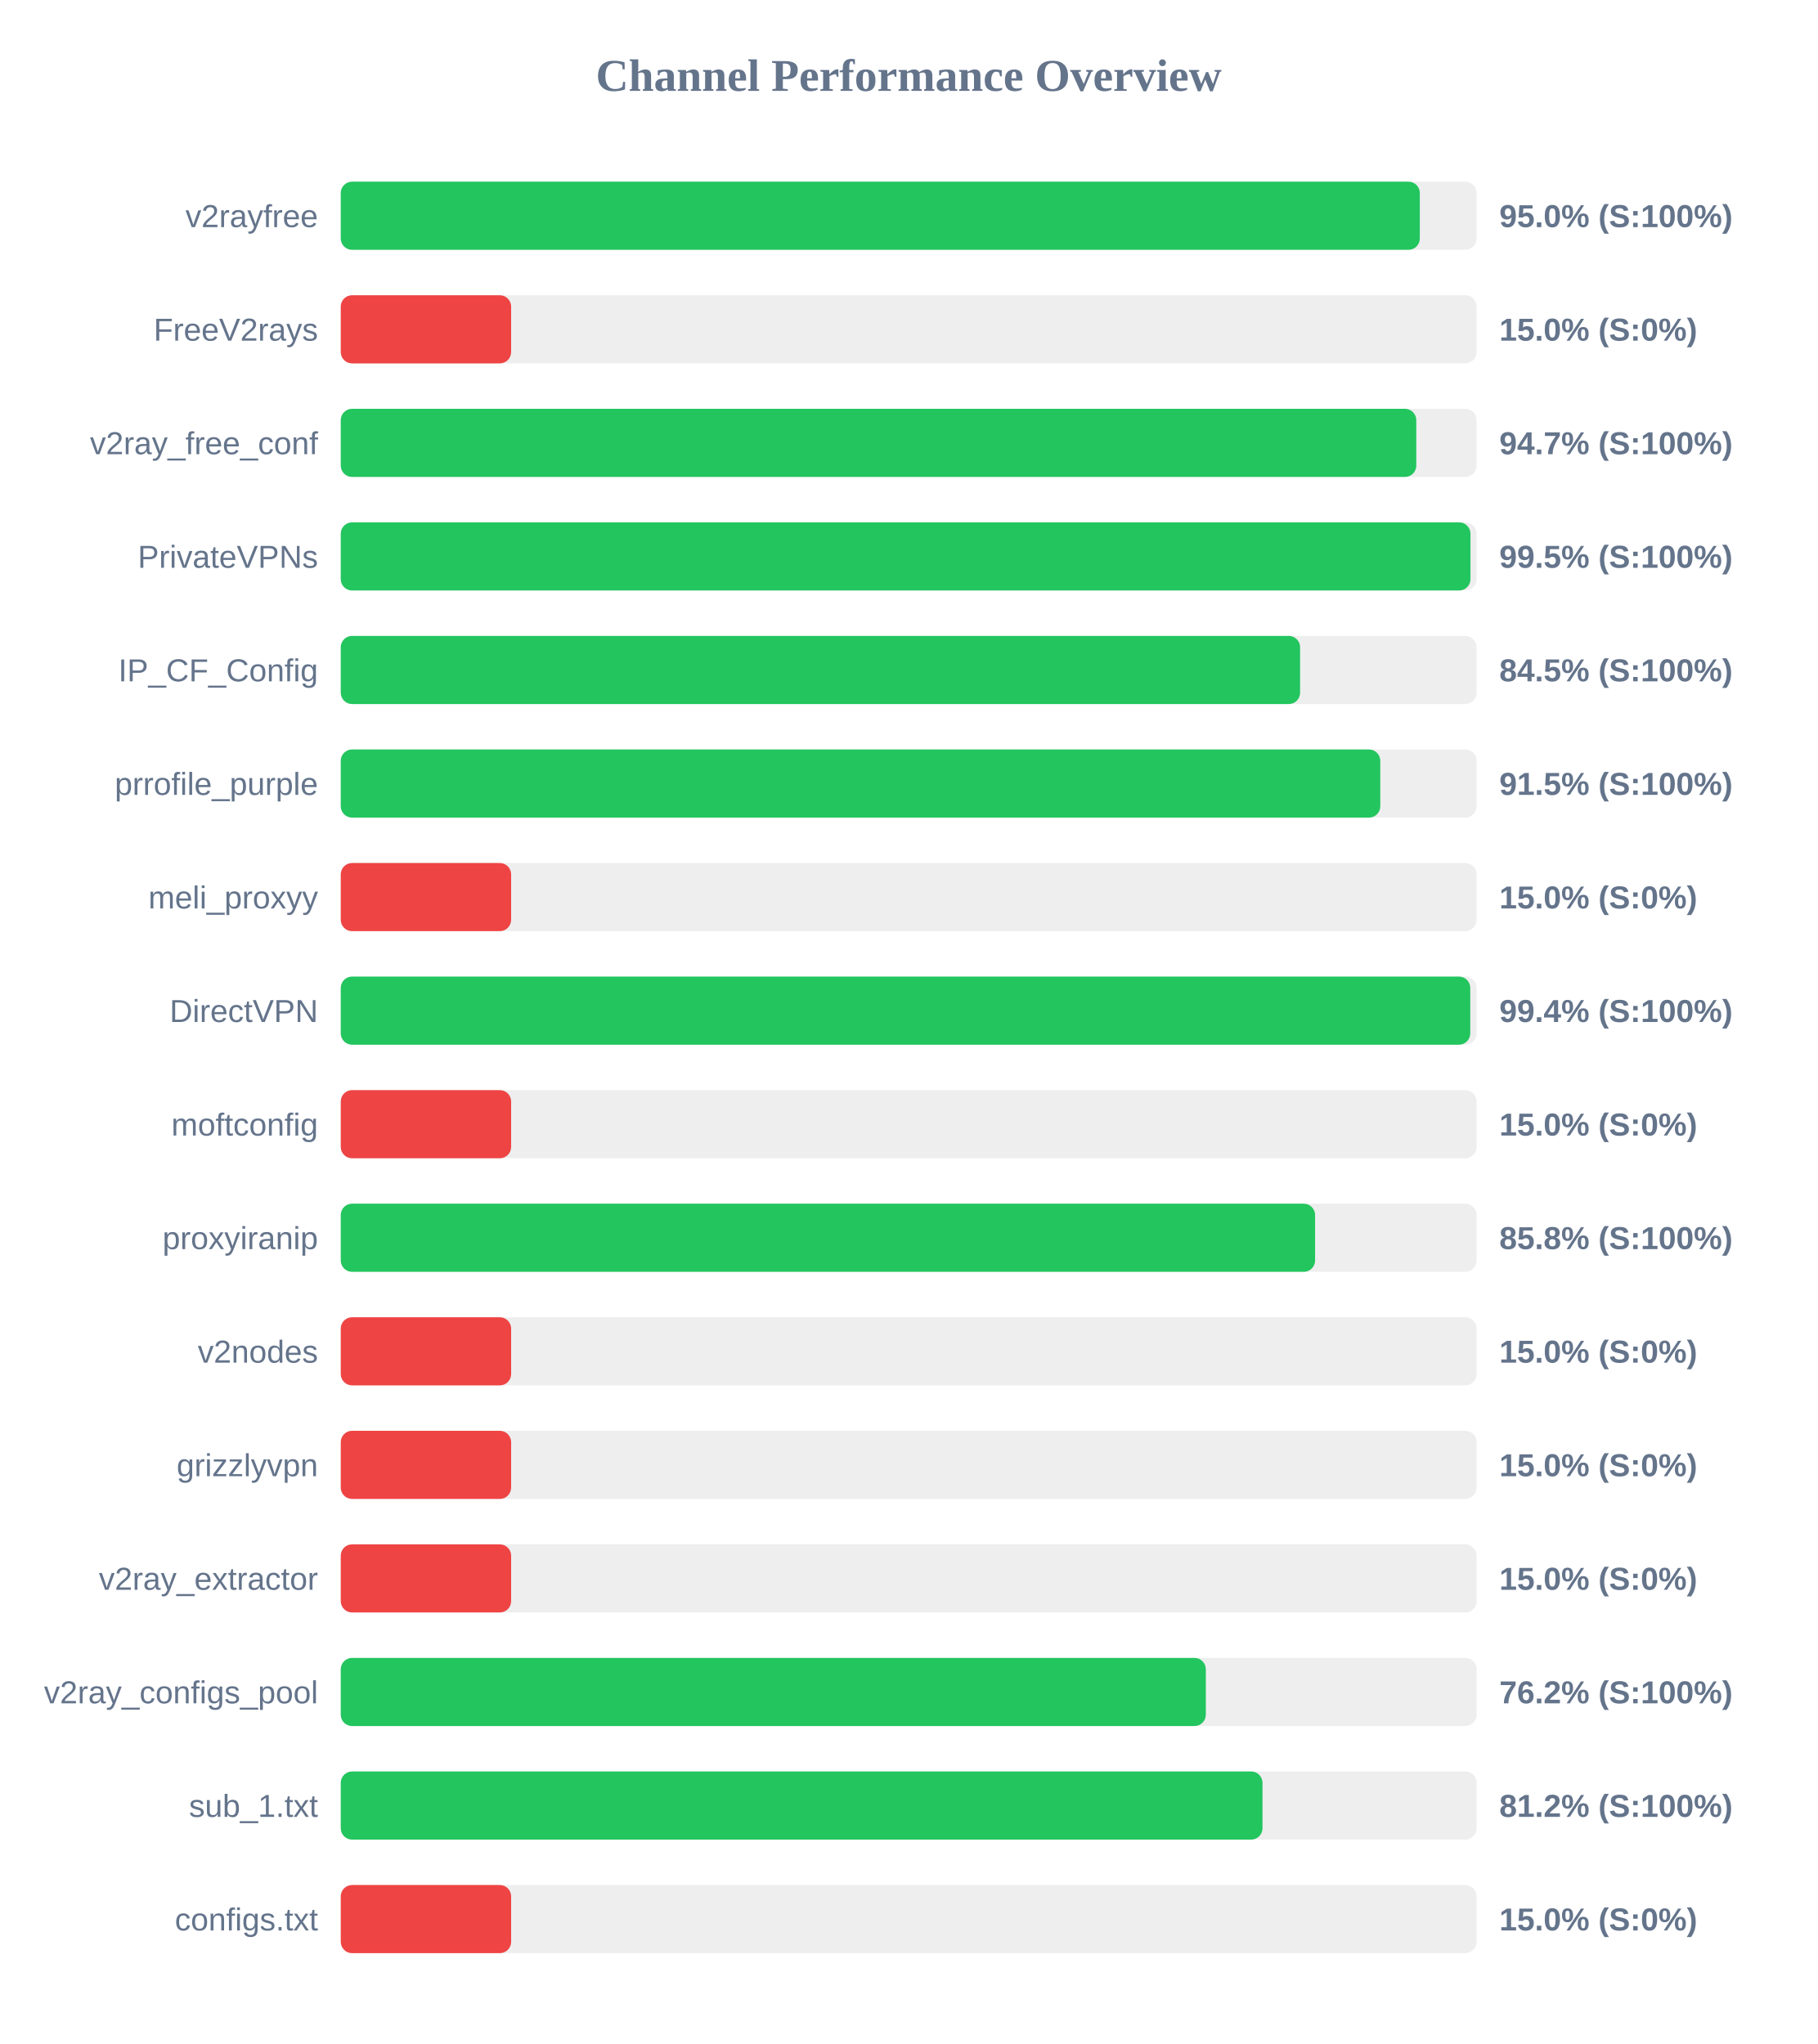
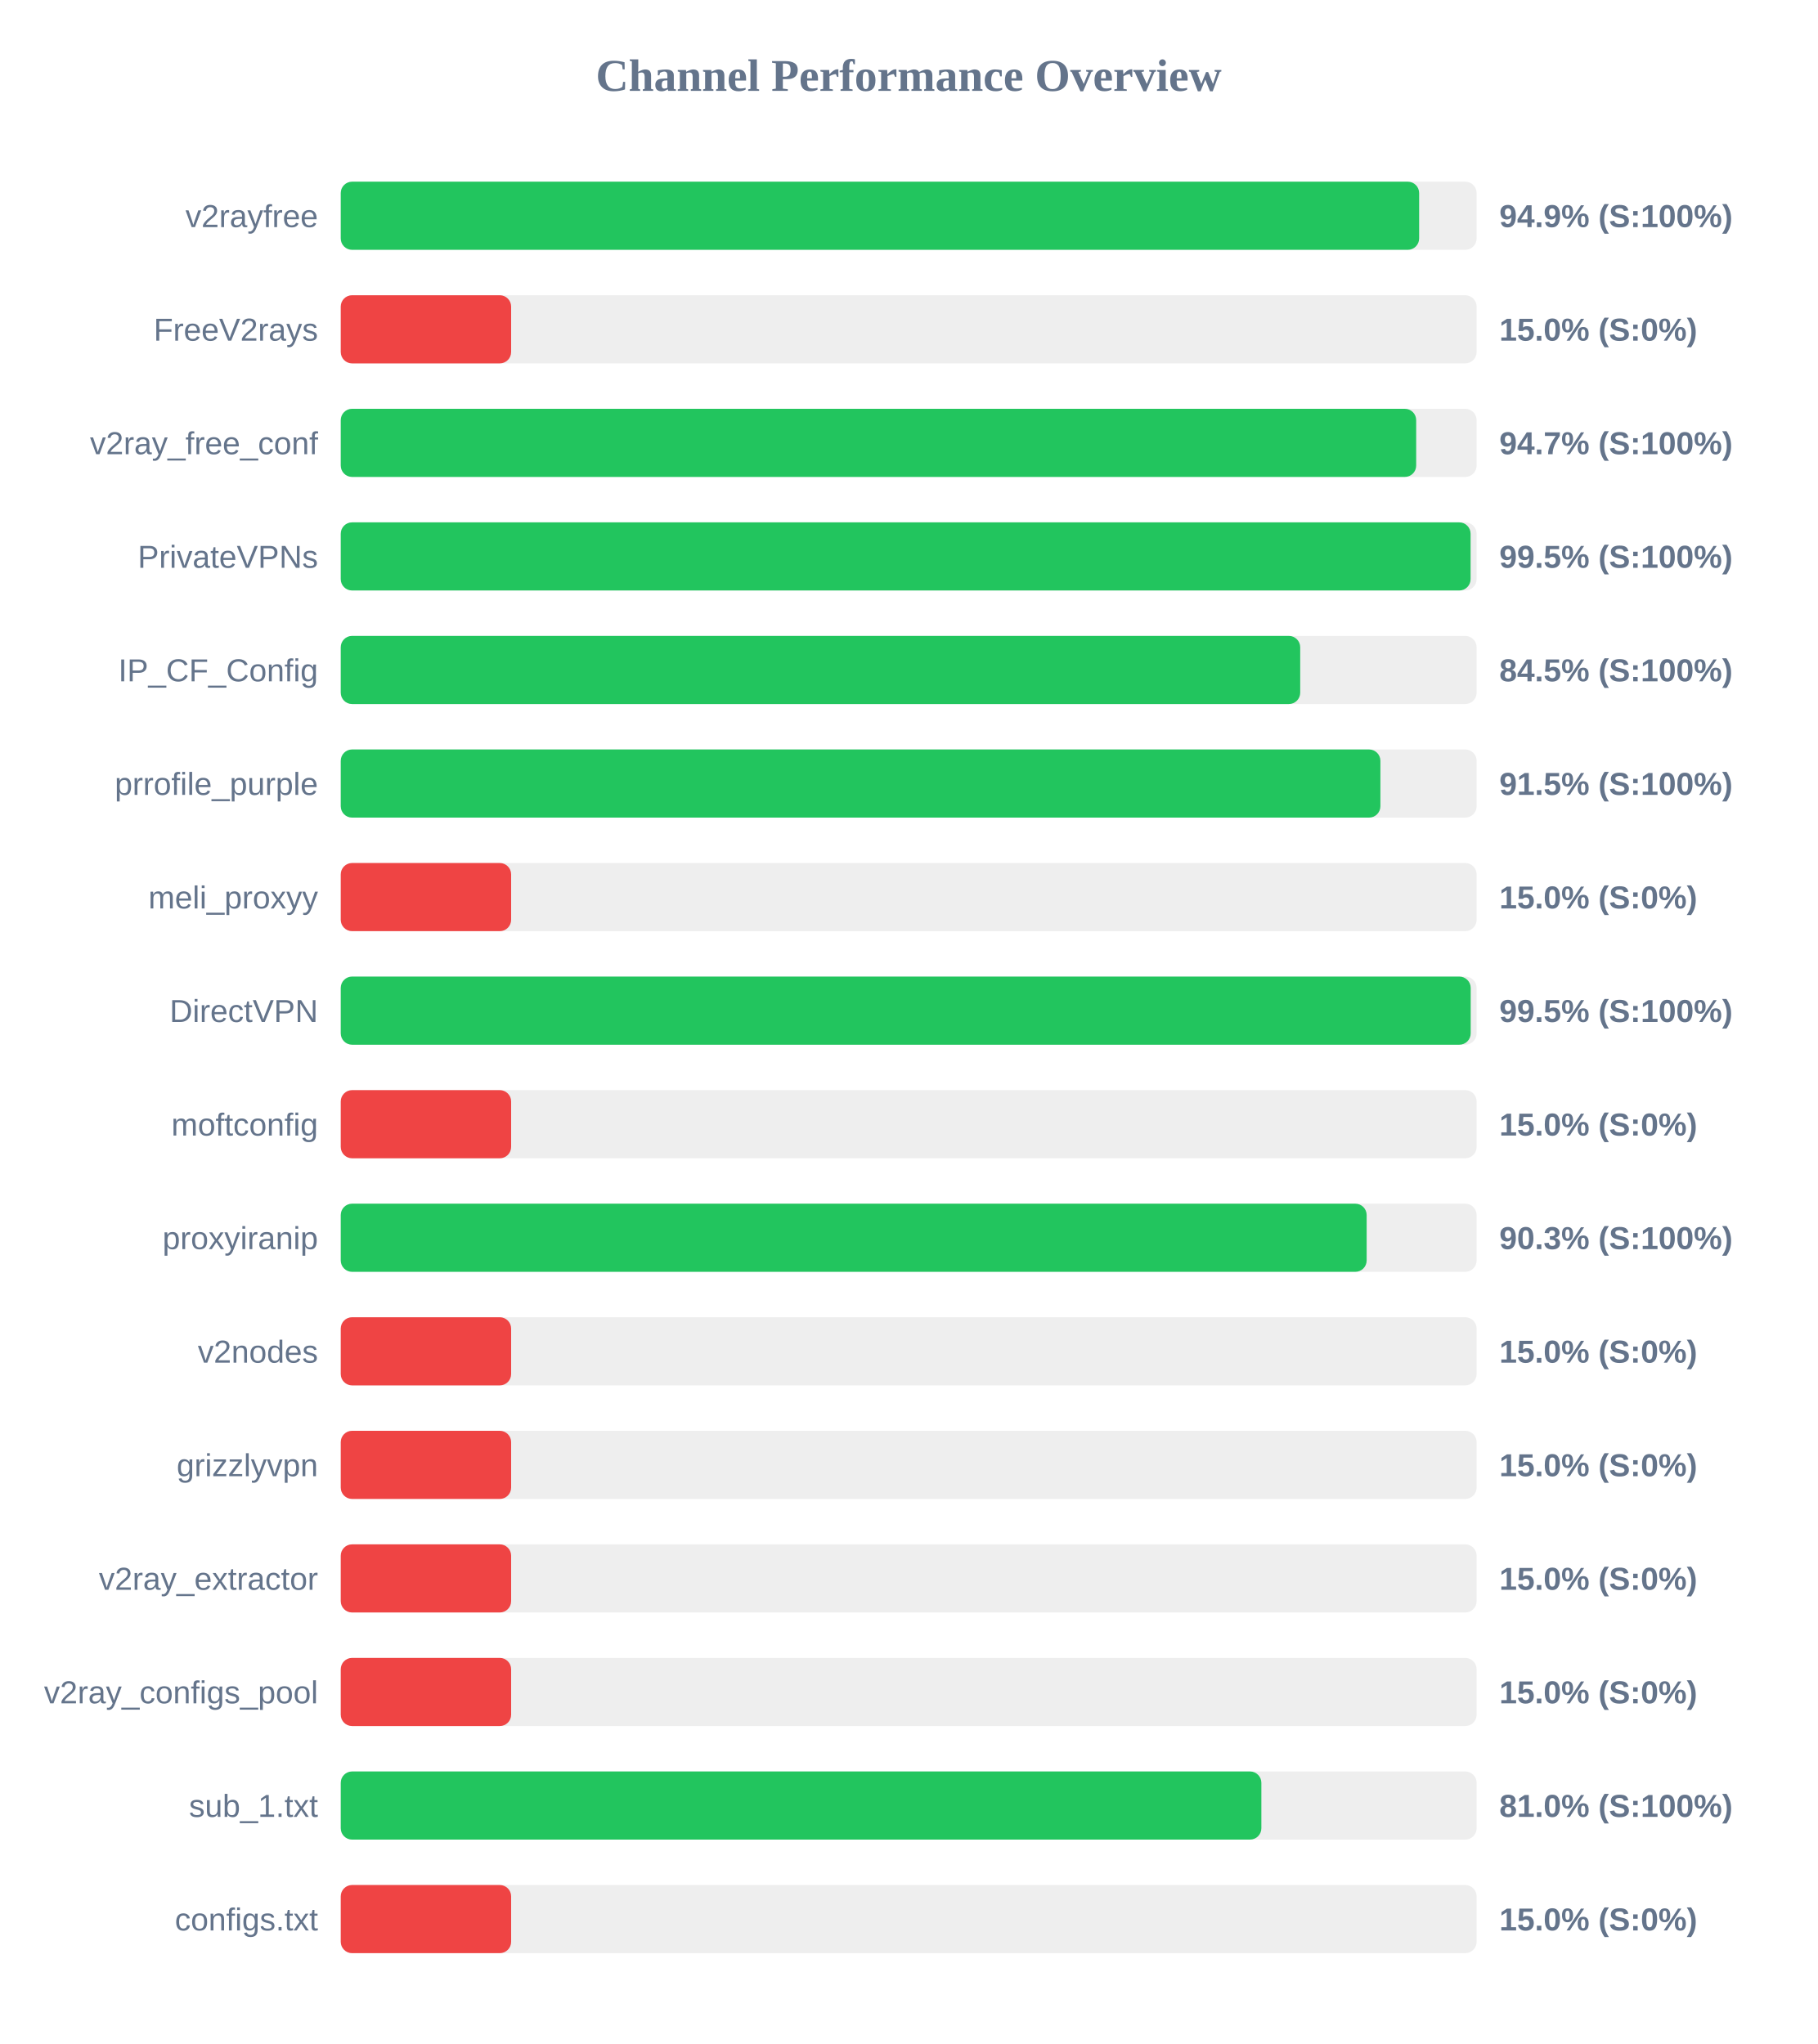
<svg xmlns="http://www.w3.org/2000/svg" width="800" height="900" version="1.1">
  <style>
        .row { font: 14px Arial; fill: #64748b; }
        .score { font: bold 14px Arial; fill: #64748b; }
    </style>
  <text x="400" y="40" text-anchor="middle" font-size="20px" font-weight="bold" fill="#64748b">Channel Performance Overview</text>
  <rect x="150" y="80" width="500" height="30" fill="#eee" rx="5" />
-   <rect x="150" y="80" width="475.0" height="30" fill="#22c55e" rx="5" />
+   <rect x="150" y="80" width="474.7" height="30" fill="#22c55e" rx="5" />
  <text x="140" y="100" text-anchor="end" class="row">v2rayfree</text>
-   <text x="660" y="100" text-anchor="start" class="score">95.0% (S:100%)</text>
+   <text x="660" y="100" text-anchor="start" class="score">94.9% (S:100%)</text>
  <rect x="150" y="130" width="500" height="30" fill="#eee" rx="5" />
  <rect x="150" y="130" width="75.0" height="30" fill="#ef4444" rx="5" />
  <text x="140" y="150" text-anchor="end" class="row">FreeV2rays</text>
  <text x="660" y="150" text-anchor="start" class="score">15.0% (S:0%)</text>
  <rect x="150" y="180" width="500" height="30" fill="#eee" rx="5" />
-   <rect x="150" y="180" width="473.45" height="30" fill="#22c55e" rx="5" />
+   <rect x="150" y="180" width="473.4" height="30" fill="#22c55e" rx="5" />
  <text x="140" y="200" text-anchor="end" class="row">v2ray_free_conf</text>
  <text x="660" y="200" text-anchor="start" class="score">94.7% (S:100%)</text>
  <rect x="150" y="230" width="500" height="30" fill="#eee" rx="5" />
-   <rect x="150" y="230" width="497.3" height="30" fill="#22c55e" rx="5" />
+   <rect x="150" y="230" width="497.35" height="30" fill="#22c55e" rx="5" />
  <text x="140" y="250" text-anchor="end" class="row">PrivateVPNs</text>
  <text x="660" y="250" text-anchor="start" class="score">99.5% (S:100%)</text>
  <rect x="150" y="280" width="500" height="30" fill="#eee" rx="5" />
-   <rect x="150" y="280" width="422.3" height="30" fill="#22c55e" rx="5" />
+   <rect x="150" y="280" width="422.35" height="30" fill="#22c55e" rx="5" />
  <text x="140" y="300" text-anchor="end" class="row">IP_CF_Config</text>
  <text x="660" y="300" text-anchor="start" class="score">84.5% (S:100%)</text>
  <rect x="150" y="330" width="500" height="30" fill="#eee" rx="5" />
-   <rect x="150" y="330" width="457.6" height="30" fill="#22c55e" rx="5" />
+   <rect x="150" y="330" width="457.65" height="30" fill="#22c55e" rx="5" />
  <text x="140" y="350" text-anchor="end" class="row">prrofile_purple</text>
  <text x="660" y="350" text-anchor="start" class="score">91.5% (S:100%)</text>
  <rect x="150" y="380" width="500" height="30" fill="#eee" rx="5" />
  <rect x="150" y="380" width="75.0" height="30" fill="#ef4444" rx="5" />
  <text x="140" y="400" text-anchor="end" class="row">meli_proxyy</text>
  <text x="660" y="400" text-anchor="start" class="score">15.0% (S:0%)</text>
  <rect x="150" y="430" width="500" height="30" fill="#eee" rx="5" />
-   <rect x="150" y="430" width="497.2" height="30" fill="#22c55e" rx="5" />
+   <rect x="150" y="430" width="497.4" height="30" fill="#22c55e" rx="5" />
  <text x="140" y="450" text-anchor="end" class="row">DirectVPN</text>
-   <text x="660" y="450" text-anchor="start" class="score">99.4% (S:100%)</text>
+   <text x="660" y="450" text-anchor="start" class="score">99.5% (S:100%)</text>
  <rect x="150" y="480" width="500" height="30" fill="#eee" rx="5" />
  <rect x="150" y="480" width="75.0" height="30" fill="#ef4444" rx="5" />
  <text x="140" y="500" text-anchor="end" class="row">moftconfig</text>
  <text x="660" y="500" text-anchor="start" class="score">15.0% (S:0%)</text>
  <rect x="150" y="530" width="500" height="30" fill="#eee" rx="5" />
-   <rect x="150" y="530" width="428.9" height="30" fill="#22c55e" rx="5" />
+   <rect x="150" y="530" width="451.6" height="30" fill="#22c55e" rx="5" />
  <text x="140" y="550" text-anchor="end" class="row">proxyiranip</text>
-   <text x="660" y="550" text-anchor="start" class="score">85.8% (S:100%)</text>
+   <text x="660" y="550" text-anchor="start" class="score">90.3% (S:100%)</text>
  <rect x="150" y="580" width="500" height="30" fill="#eee" rx="5" />
  <rect x="150" y="580" width="75.0" height="30" fill="#ef4444" rx="5" />
  <text x="140" y="600" text-anchor="end" class="row">v2nodes</text>
  <text x="660" y="600" text-anchor="start" class="score">15.0% (S:0%)</text>
  <rect x="150" y="630" width="500" height="30" fill="#eee" rx="5" />
  <rect x="150" y="630" width="75.0" height="30" fill="#ef4444" rx="5" />
  <text x="140" y="650" text-anchor="end" class="row">grizzlyvpn</text>
  <text x="660" y="650" text-anchor="start" class="score">15.0% (S:0%)</text>
  <rect x="150" y="680" width="500" height="30" fill="#eee" rx="5" />
  <rect x="150" y="680" width="75.0" height="30" fill="#ef4444" rx="5" />
  <text x="140" y="700" text-anchor="end" class="row">v2ray_extractor</text>
  <text x="660" y="700" text-anchor="start" class="score">15.0% (S:0%)</text>
  <rect x="150" y="730" width="500" height="30" fill="#eee" rx="5" />
-   <rect x="150" y="730" width="380.8" height="30" fill="#22c55e" rx="5" />
+   <rect x="150" y="730" width="75.0" height="30" fill="#ef4444" rx="5" />
  <text x="140" y="750" text-anchor="end" class="row">v2ray_configs_pool</text>
-   <text x="660" y="750" text-anchor="start" class="score">76.2% (S:100%)</text>
+   <text x="660" y="750" text-anchor="start" class="score">15.0% (S:0%)</text>
  <rect x="150" y="780" width="500" height="30" fill="#eee" rx="5" />
-   <rect x="150" y="780" width="405.75" height="30" fill="#22c55e" rx="5" />
+   <rect x="150" y="780" width="405.25" height="30" fill="#22c55e" rx="5" />
  <text x="140" y="800" text-anchor="end" class="row">sub_1.txt</text>
-   <text x="660" y="800" text-anchor="start" class="score">81.2% (S:100%)</text>
+   <text x="660" y="800" text-anchor="start" class="score">81.0% (S:100%)</text>
  <rect x="150" y="830" width="500" height="30" fill="#eee" rx="5" />
  <rect x="150" y="830" width="75.0" height="30" fill="#ef4444" rx="5" />
  <text x="140" y="850" text-anchor="end" class="row">configs.txt</text>
  <text x="660" y="850" text-anchor="start" class="score">15.0% (S:0%)</text>
</svg>
